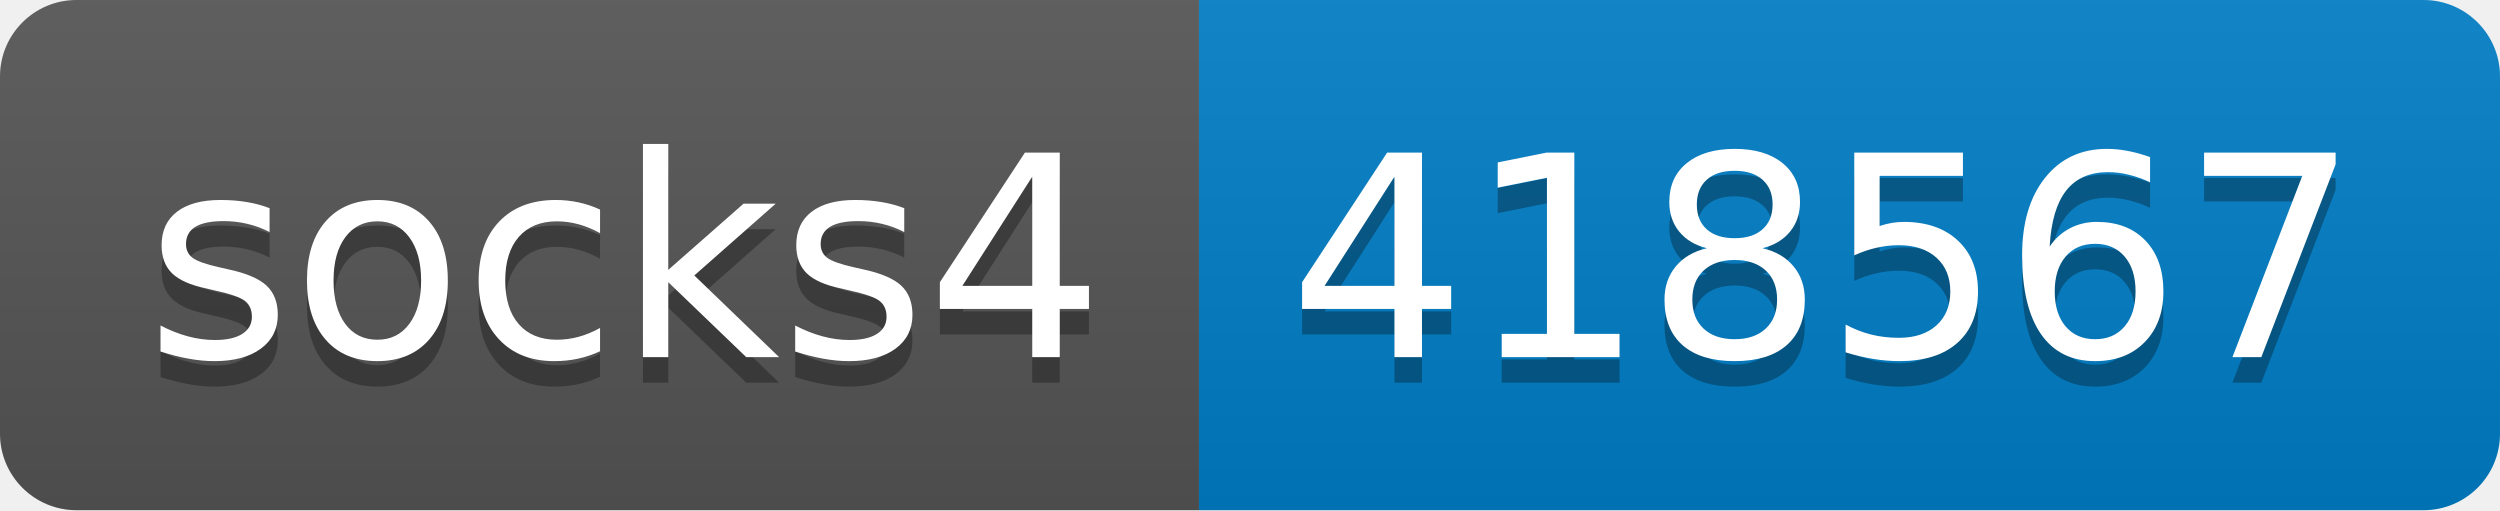
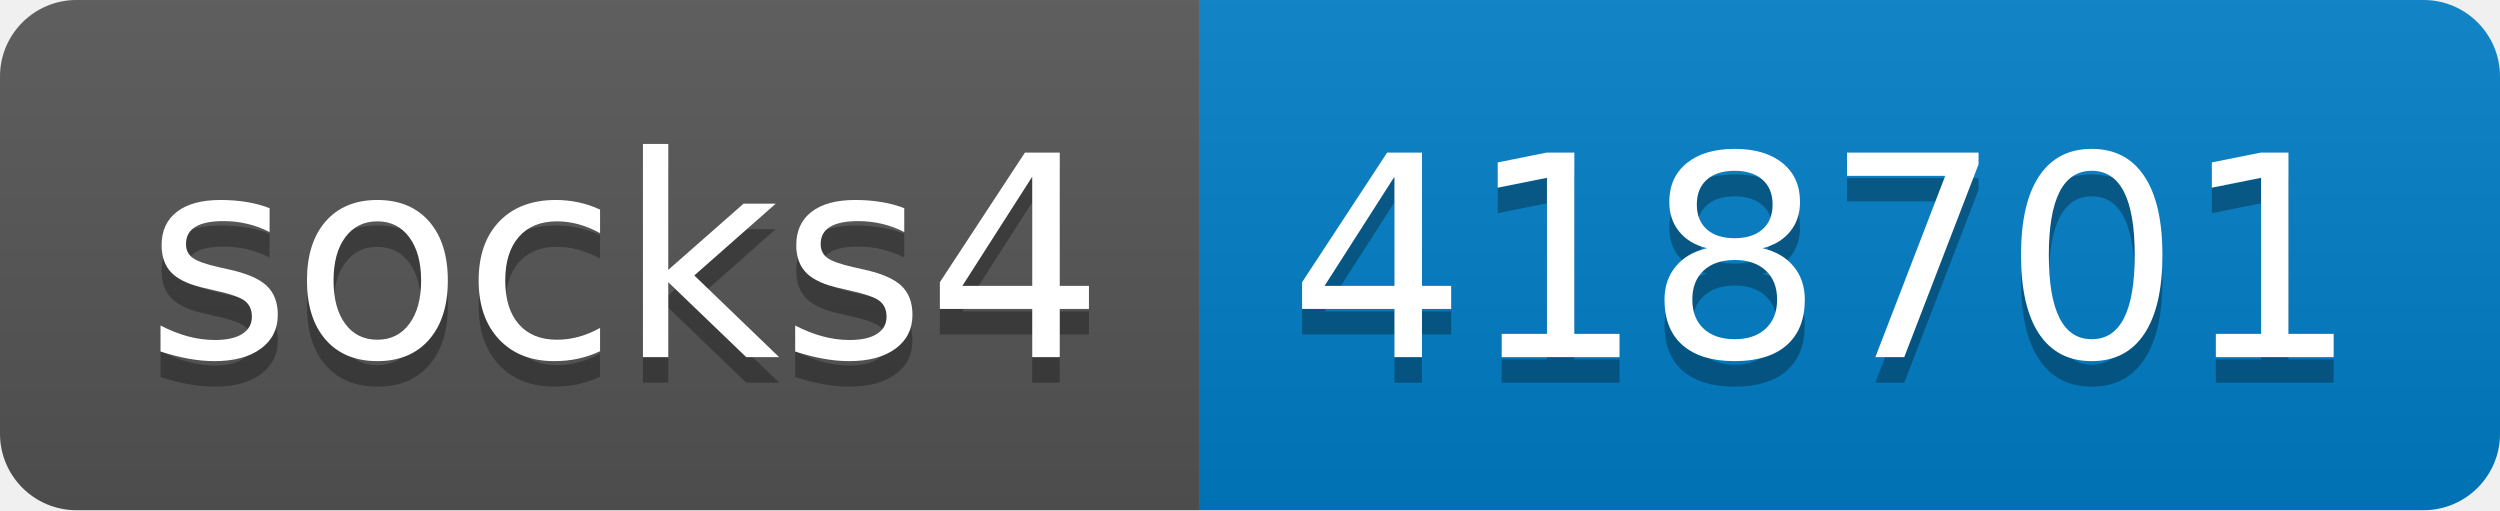
- <svg xmlns="http://www.w3.org/2000/svg" width="98" height="20" role="img" aria-label="socks4: 418567">
+ <svg xmlns="http://www.w3.org/2000/svg" width="98" height="20" role="img" aria-label="socks4: 418701">
  <linearGradient id="s" x2="0" y2="100%">
    <stop offset="0" stop-color="#bbb" stop-opacity=".1" />
    <stop offset="1" stop-opacity=".1" />
  </linearGradient>
  <clipPath id="r">
    <rect width="98" height="20" rx="3" fill="#fff" />
  </clipPath>
  <g clip-path="url(#r)">
    <rect width="47" height="20" fill="#555" />
    <rect x="47" width="51" height="20" fill="#007ec6" />
    <rect width="98" height="20" fill="url(#s)" />
  </g>
  <g fill="#fff" text-anchor="middle" font-family="Verdana,Geneva,DejaVu Sans,sans-serif" text-rendering="geometricPrecision" font-size="110">
    <text aria-hidden="true" x="245" y="150" fill="#010101" fill-opacity=".3" transform="scale(.1)" textLength="370">socks4</text>
    <text x="245" y="140" transform="scale(.1)" fill="#fff" textLength="370">socks4</text>
-     <text aria-hidden="true" x="715" y="150" fill="#010101" fill-opacity=".3" transform="scale(.1)" textLength="410">418567</text>
-     <text x="715" y="140" transform="scale(.1)" fill="#fff" textLength="410">418567</text>
+     <text aria-hidden="true" x="715" y="150" fill="#010101" fill-opacity=".3" transform="scale(.1)" textLength="410">418701</text>
+     <text x="715" y="140" transform="scale(.1)" fill="#fff" textLength="410">418701</text>
  </g>
</svg>
